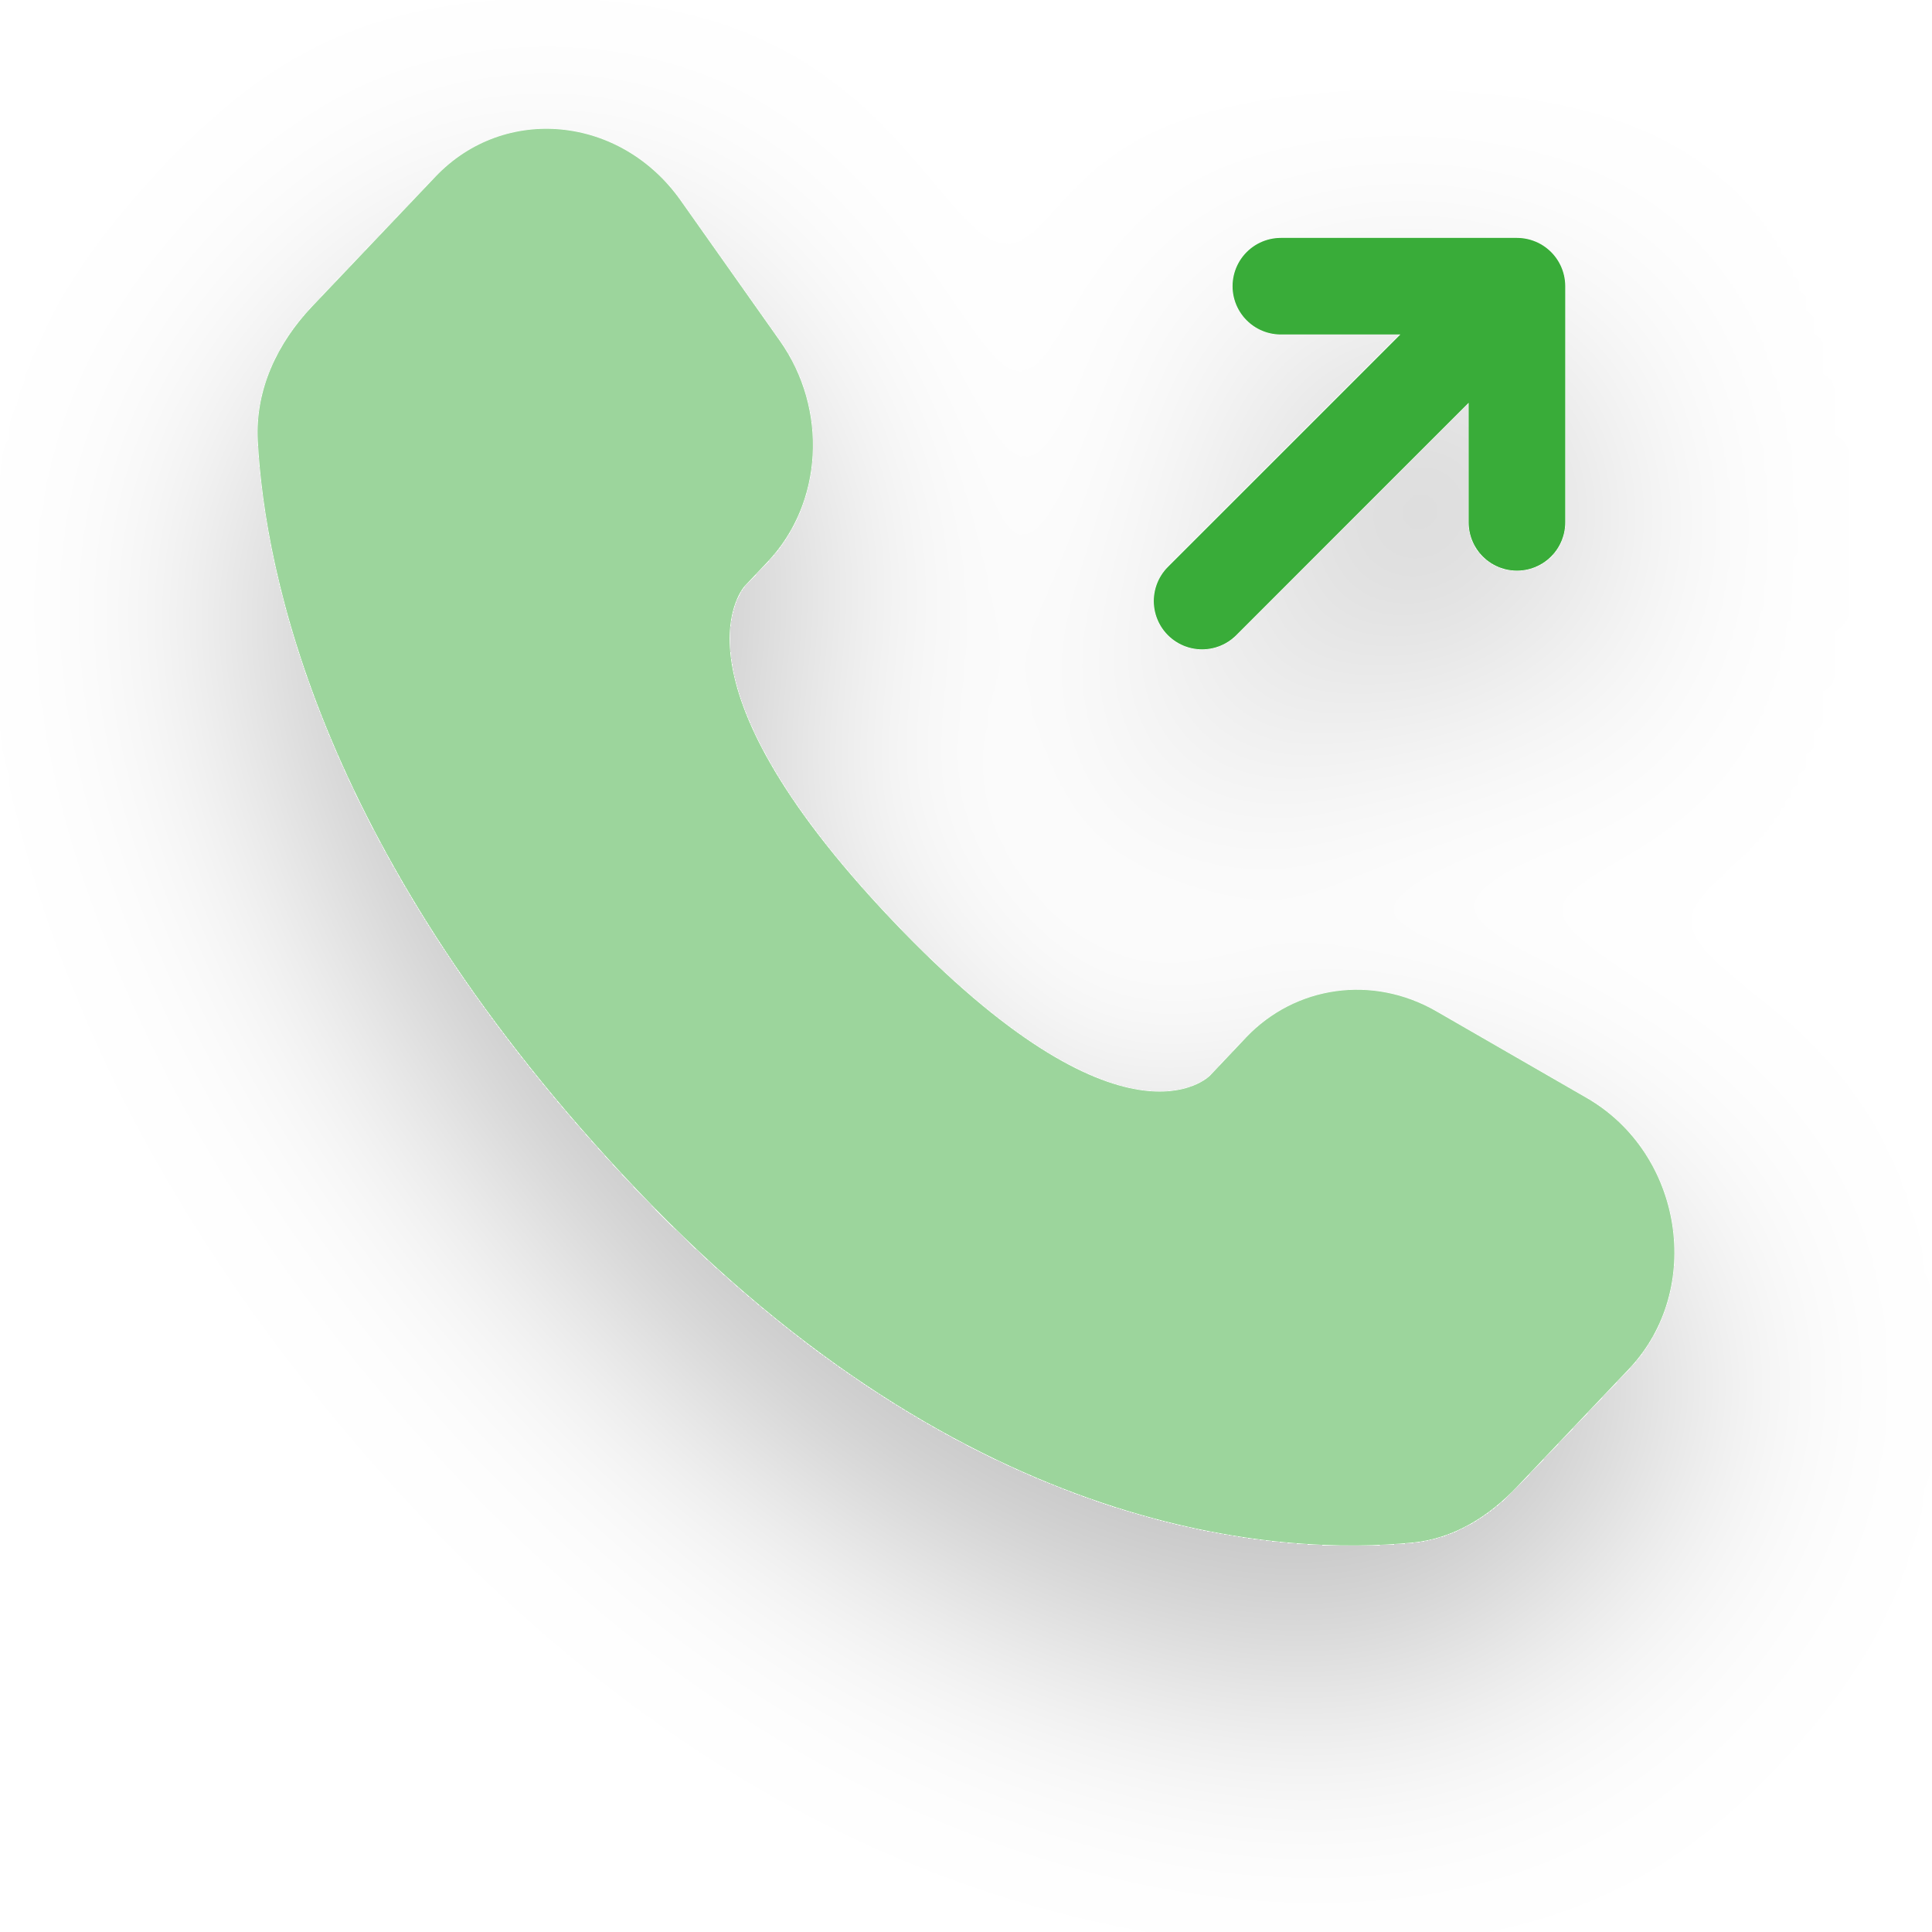
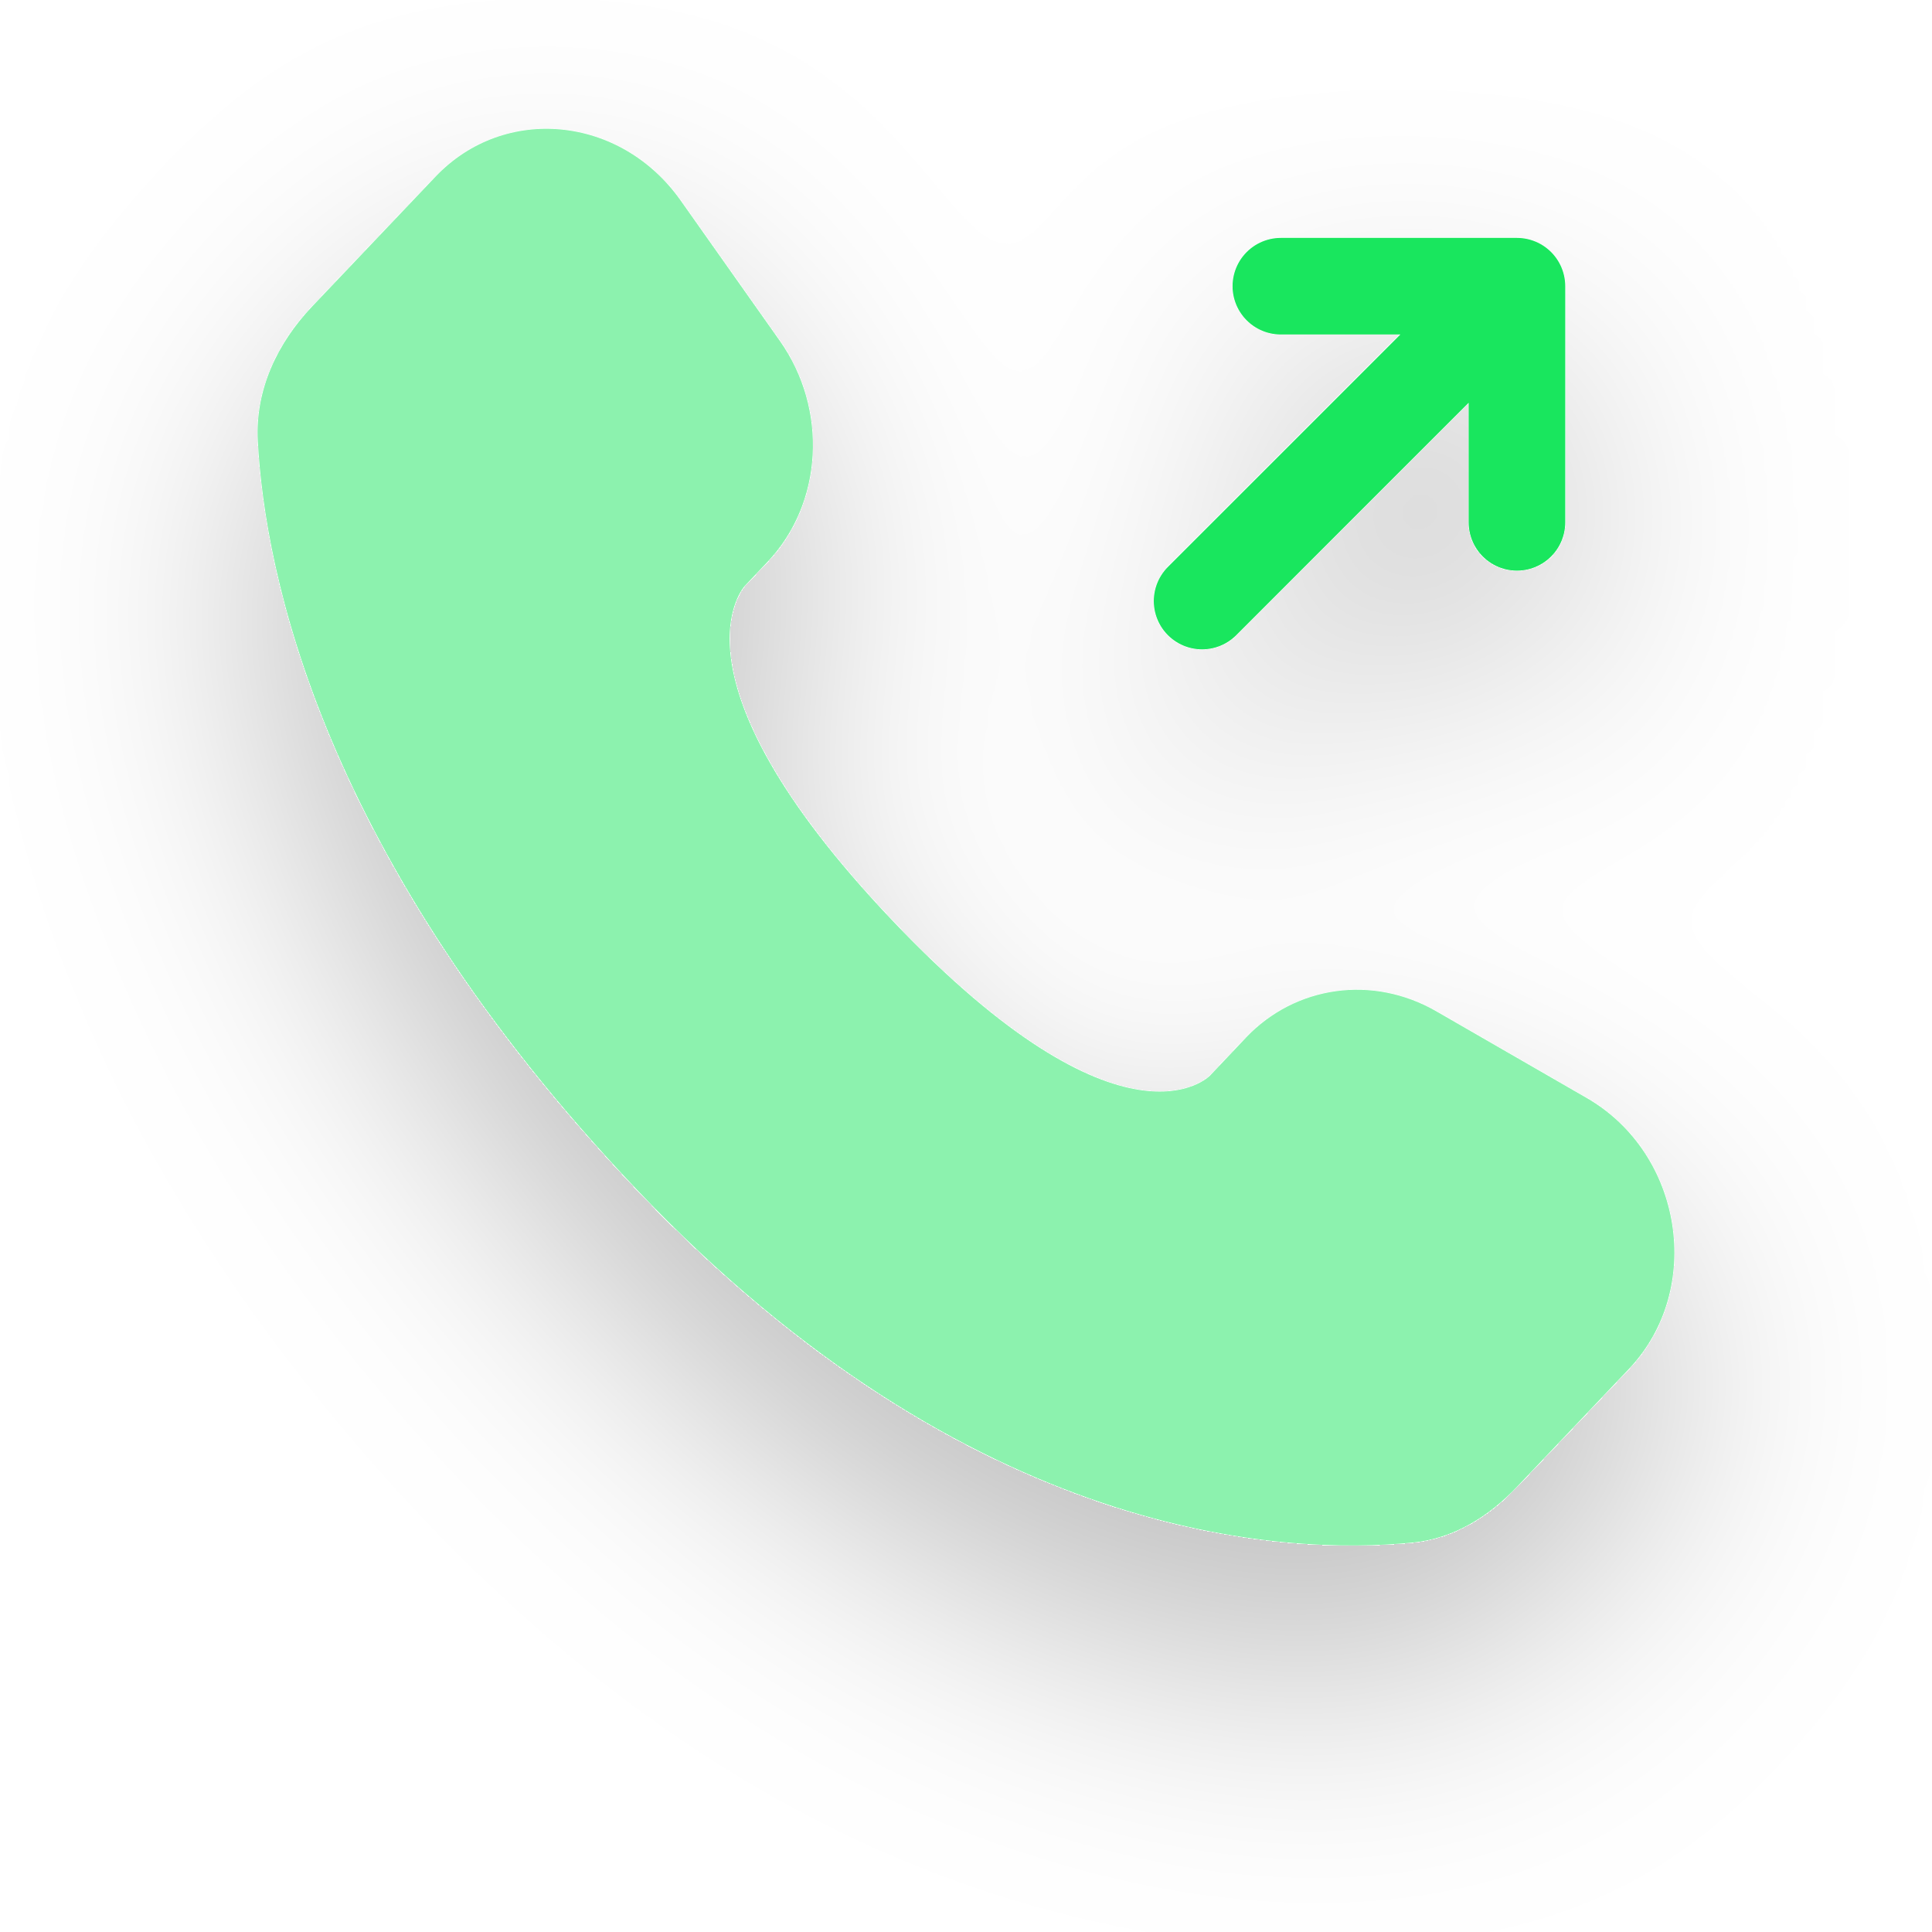
<svg xmlns="http://www.w3.org/2000/svg" width="30" height="30" viewBox="0 0 30 30" fill="none">
  <g id="phone" filter="url(#filter0_d_2179_1674)">
    <g id="Vector">
-       <path d="M18.666 9.333L23.555 4.444ZM23.555 4.444V8.111ZM23.555 4.444H19.889Z" fill="#39AC39" />
-       <path d="M18.666 9.333L23.555 4.444M23.555 4.444V8.111M23.555 4.444H19.889" stroke="#39AC39" stroke-width="1.5" stroke-linecap="round" stroke-linejoin="round" />
+       <path d="M18.666 9.333L23.555 4.444ZM23.555 4.444V8.111ZM23.555 4.444H19.889Z" fill="#19e65e" />
+       <path d="M18.666 9.333L23.555 4.444M23.555 4.444V8.111M23.555 4.444H19.889" stroke="#19e65e" stroke-width="1.5" stroke-linecap="round" stroke-linejoin="round" />
    </g>
-     <path id="Vector_2" opacity="0.5" d="M19.346 16.114L18.79 16.701C18.79 16.701 17.466 18.093 13.854 14.291C10.243 10.488 11.567 9.096 11.567 9.096L11.917 8.726C12.78 7.817 12.862 6.357 12.108 5.291L10.568 3.112C9.634 1.792 7.831 1.619 6.762 2.744L4.844 4.762C4.315 5.321 3.961 6.043 4.003 6.846C4.113 8.899 4.991 13.315 9.885 18.469C15.075 23.933 19.946 24.15 21.937 23.953C22.568 23.892 23.115 23.551 23.556 23.087L25.292 21.259C26.465 20.024 26.135 17.91 24.634 17.047L22.3 15.702C21.315 15.136 20.116 15.303 19.346 16.113" fill="#39AC39" />
+     <path id="Vector_2" opacity="0.5" d="M19.346 16.114L18.79 16.701C18.79 16.701 17.466 18.093 13.854 14.291C10.243 10.488 11.567 9.096 11.567 9.096L11.917 8.726C12.78 7.817 12.862 6.357 12.108 5.291L10.568 3.112C9.634 1.792 7.831 1.619 6.762 2.744L4.844 4.762C4.315 5.321 3.961 6.043 4.003 6.846C4.113 8.899 4.991 13.315 9.885 18.469C15.075 23.933 19.946 24.15 21.937 23.953C22.568 23.892 23.115 23.551 23.556 23.087L25.292 21.259C26.465 20.024 26.135 17.91 24.634 17.047L22.3 15.702C21.315 15.136 20.116 15.303 19.346 16.113" fill="#19e65e" />
  </g>
  <defs>
    <filter id="filter0_d_2179_1674" x="0" y="0" width="30" height="29.999" filterUnits="userSpaceOnUse" color-interpolation-filters="sRGB">
      <feFlood flood-opacity="0" result="BackgroundImageFix" />
      <feColorMatrix in="SourceAlpha" type="matrix" values="0 0 0 0 0 0 0 0 0 0 0 0 0 0 0 0 0 0 127 0" result="hardAlpha" />
      <feOffset dy="2" />
      <feGaussianBlur stdDeviation="2" />
      <feComposite in2="hardAlpha" operator="out" />
      <feColorMatrix type="matrix" values="0 0 0 0 0 0 0 0 0 0 0 0 0 0 0 0 0 0 0.25 0" />
      <feBlend mode="normal" in2="BackgroundImageFix" result="effect1_dropShadow_2179_1674" />
      <feBlend mode="normal" in="SourceGraphic" in2="effect1_dropShadow_2179_1674" result="shape" />
    </filter>
  </defs>
</svg>
